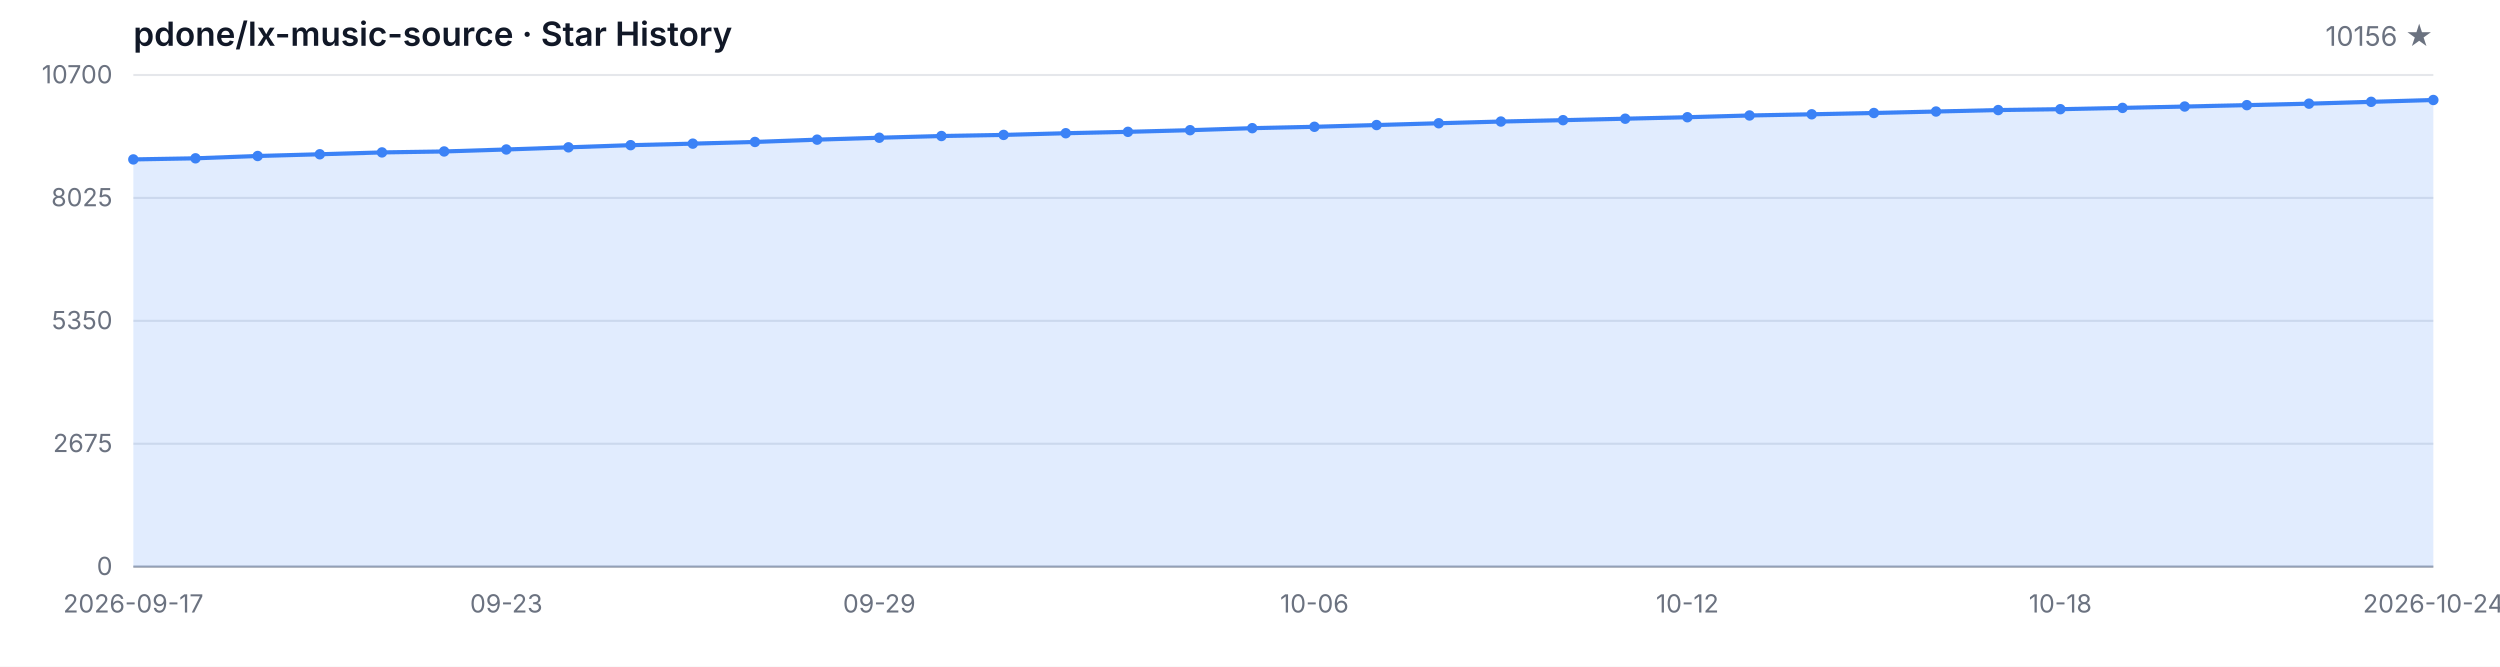
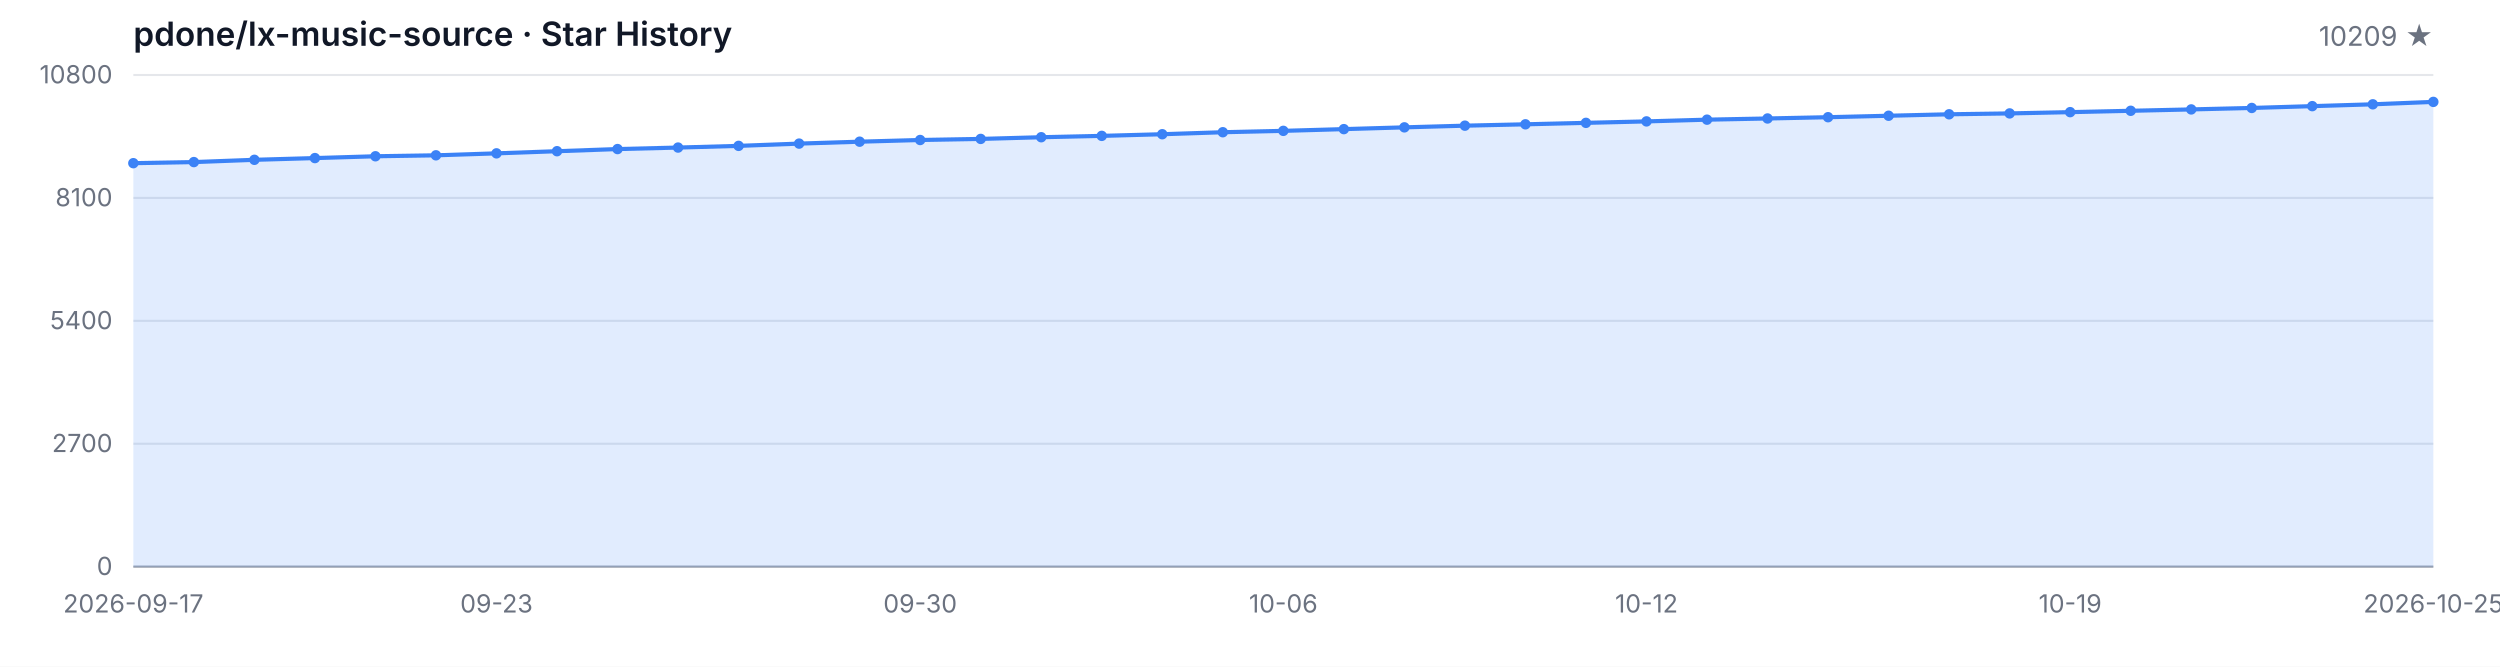
<svg xmlns="http://www.w3.org/2000/svg" width="1200" height="320" viewBox="0 0 1200 320" role="img" aria-label="Star History">
  <style>
  .bg { fill: #ffffff; }
  .grid { stroke: #e5e7eb; stroke-width: 1; }
  .axis { stroke: #9ca3af; stroke-width: 1; }
  .area { fill: rgba(59, 130, 246, 0.15); }
  .line { fill: none; stroke: #3b82f6; stroke-width: 2; stroke-linejoin: round; stroke-linecap: round; }
  .dot { fill: #3b82f6; }
  .tlabel { fill: #6b7280; font-family: -apple-system, BlinkMacSystemFont, 'Segoe UI', sans-serif; font-size: 12px; }
  .title { fill: #111827; font-family: -apple-system, BlinkMacSystemFont, 'Segoe UI', sans-serif; font-size: 16px; font-weight: 600; }
  .subtitle { fill: #6b7280; font-family: -apple-system, BlinkMacSystemFont, 'Segoe UI', sans-serif; font-size: 13px; }
  @media (prefers-color-scheme: dark) {
    .bg { fill: #0d1117; }
    .grid { stroke: #21262d; }
    .axis { stroke: #484f58; }
    .area { fill: rgba(58, 132, 255, 0.18); }
    .line { stroke: #58a6ff; }
    .dot { fill: #58a6ff; }
    .tlabel { fill: #8b949e; }
    .title { fill: #c9d1d9; }
    .subtitle { fill: #8b949e; }
  }
</style>
  <rect class="bg" width="1200" height="320" />
  <text class="title" x="64" y="22">pdone/lx-music-source · Star History</text>
-   <text class="subtitle" x="1168" y="22" text-anchor="end">10156 ★</text>
+   <text class="subtitle" x="1168" y="22" text-anchor="end">10209 ★</text>
  <line class="grid" x1="64" y1="272.00" x2="1168" y2="272.00" />
  <line class="grid" x1="64" y1="213.00" x2="1168" y2="213.00" />
  <line class="grid" x1="64" y1="154.00" x2="1168" y2="154.00" />
  <line class="grid" x1="64" y1="95.00" x2="1168" y2="95.00" />
  <line class="grid" x1="64" y1="36.00" x2="1168" y2="36.00" />
  <text class="tlabel" x="54" y="276.00" text-anchor="end">0</text>
-   <text class="tlabel" x="54" y="217.00" text-anchor="end">2675</text>
-   <text class="tlabel" x="54" y="158.00" text-anchor="end">5350</text>
-   <text class="tlabel" x="54" y="99.00" text-anchor="end">8025</text>
-   <text class="tlabel" x="54" y="40.00" text-anchor="end">10700</text>
+   <text class="tlabel" x="54" y="217.00" text-anchor="end">2700</text>
+   <text class="tlabel" x="54" y="158.00" text-anchor="end">5400</text>
+   <text class="tlabel" x="54" y="99.00" text-anchor="end">8100</text>
+   <text class="tlabel" x="54" y="40.00" text-anchor="end">10800</text>
  <line class="axis" x1="64" y1="272" x2="1168" y2="272" />
-   <path class="area" d="M 64.00 272.00 L 64.00 76.52 L 93.84 75.99 L 123.68 74.88 L 153.51 74.05 L 183.35 73.16 L 213.19 72.70 L 243.03 71.75 L 272.86 70.72 L 302.70 69.68 L 332.54 68.95 L 362.38 68.14 L 392.22 67.03 L 422.05 66.11 L 451.89 65.29 L 481.73 64.76 L 511.57 63.95 L 541.41 63.28 L 571.24 62.49 L 601.08 61.52 L 630.92 60.86 L 660.76 60.02 L 690.59 59.16 L 720.43 58.34 L 750.27 57.68 L 780.11 56.98 L 809.95 56.27 L 839.78 55.43 L 869.62 54.86 L 899.46 54.24 L 929.30 53.53 L 959.14 52.83 L 988.97 52.41 L 1018.81 51.79 L 1048.65 51.13 L 1078.49 50.47 L 1108.32 49.76 L 1138.16 48.88 L 1168.00 48.00 L 1168.00 272.00 Z" />
-   <path class="line" d="M 64.00 76.52 L 93.84 75.99 L 123.68 74.88 L 153.51 74.05 L 183.35 73.16 L 213.19 72.70 L 243.03 71.75 L 272.86 70.72 L 302.70 69.68 L 332.54 68.95 L 362.38 68.14 L 392.22 67.03 L 422.05 66.11 L 451.89 65.29 L 481.73 64.76 L 511.57 63.95 L 541.41 63.28 L 571.24 62.49 L 601.08 61.52 L 630.92 60.86 L 660.76 60.02 L 690.59 59.16 L 720.43 58.34 L 750.27 57.68 L 780.11 56.98 L 809.95 56.27 L 839.78 55.43 L 869.62 54.86 L 899.46 54.24 L 929.30 53.53 L 959.14 52.83 L 988.97 52.41 L 1018.81 51.79 L 1048.65 51.13 L 1078.49 50.47 L 1108.32 49.76 L 1138.16 48.88 L 1168.00 48.00" />
-   <circle class="dot" cx="64.00" cy="76.52" r="2.5" />
-   <circle class="dot" cx="93.84" cy="75.99" r="2.5" />
-   <circle class="dot" cx="123.68" cy="74.88" r="2.5" />
-   <circle class="dot" cx="153.51" cy="74.05" r="2.5" />
-   <circle class="dot" cx="183.35" cy="73.16" r="2.5" />
-   <circle class="dot" cx="213.19" cy="72.70" r="2.5" />
-   <circle class="dot" cx="243.03" cy="71.75" r="2.5" />
-   <circle class="dot" cx="272.86" cy="70.72" r="2.5" />
-   <circle class="dot" cx="302.70" cy="69.68" r="2.5" />
-   <circle class="dot" cx="332.54" cy="68.95" r="2.5" />
-   <circle class="dot" cx="362.38" cy="68.14" r="2.5" />
-   <circle class="dot" cx="392.22" cy="67.03" r="2.5" />
-   <circle class="dot" cx="422.05" cy="66.11" r="2.5" />
-   <circle class="dot" cx="451.89" cy="65.29" r="2.5" />
-   <circle class="dot" cx="481.73" cy="64.76" r="2.5" />
-   <circle class="dot" cx="511.57" cy="63.95" r="2.5" />
-   <circle class="dot" cx="541.41" cy="63.28" r="2.5" />
-   <circle class="dot" cx="571.24" cy="62.49" r="2.5" />
-   <circle class="dot" cx="601.08" cy="61.52" r="2.5" />
-   <circle class="dot" cx="630.92" cy="60.86" r="2.5" />
-   <circle class="dot" cx="660.76" cy="60.02" r="2.5" />
-   <circle class="dot" cx="690.59" cy="59.16" r="2.5" />
-   <circle class="dot" cx="720.43" cy="58.34" r="2.5" />
-   <circle class="dot" cx="750.27" cy="57.68" r="2.5" />
-   <circle class="dot" cx="780.11" cy="56.98" r="2.5" />
-   <circle class="dot" cx="809.95" cy="56.27" r="2.5" />
-   <circle class="dot" cx="839.78" cy="55.43" r="2.5" />
-   <circle class="dot" cx="869.62" cy="54.86" r="2.5" />
-   <circle class="dot" cx="899.46" cy="54.24" r="2.5" />
-   <circle class="dot" cx="929.30" cy="53.53" r="2.5" />
-   <circle class="dot" cx="959.14" cy="52.83" r="2.5" />
-   <circle class="dot" cx="988.97" cy="52.41" r="2.5" />
-   <circle class="dot" cx="1018.81" cy="51.79" r="2.5" />
-   <circle class="dot" cx="1048.65" cy="51.13" r="2.5" />
-   <circle class="dot" cx="1078.49" cy="50.47" r="2.5" />
-   <circle class="dot" cx="1108.32" cy="49.76" r="2.5" />
-   <circle class="dot" cx="1138.16" cy="48.88" r="2.5" />
-   <circle class="dot" cx="1168.00" cy="48.00" r="2.5" />
+   <path class="area" d="M 64.00 272.00 L 64.00 78.33 L 93.05 77.80 L 122.11 76.71 L 151.16 75.88 L 180.21 75.01 L 209.26 74.55 L 238.32 73.61 L 267.37 72.58 L 296.42 71.55 L 325.47 70.83 L 354.53 70.02 L 383.58 68.93 L 412.63 68.01 L 441.68 67.20 L 470.74 66.68 L 499.79 65.87 L 528.84 65.22 L 557.89 64.43 L 586.95 63.47 L 616.00 62.81 L 645.05 61.98 L 674.11 61.13 L 703.16 60.32 L 732.21 59.67 L 761.26 58.97 L 790.32 58.27 L 819.37 57.44 L 848.42 56.87 L 877.47 56.26 L 906.53 55.56 L 935.58 54.86 L 964.63 54.44 L 993.68 53.83 L 1022.74 53.18 L 1051.79 52.52 L 1080.84 51.82 L 1109.89 50.95 L 1138.95 50.07 L 1168.00 48.91 L 1168.00 272.00 Z" />
+   <path class="line" d="M 64.00 78.33 L 93.05 77.80 L 122.11 76.71 L 151.16 75.88 L 180.21 75.01 L 209.26 74.55 L 238.32 73.61 L 267.37 72.58 L 296.42 71.55 L 325.47 70.83 L 354.53 70.02 L 383.58 68.93 L 412.63 68.01 L 441.68 67.20 L 470.74 66.68 L 499.79 65.87 L 528.84 65.22 L 557.89 64.43 L 586.95 63.47 L 616.00 62.81 L 645.05 61.98 L 674.11 61.13 L 703.16 60.32 L 732.21 59.67 L 761.26 58.97 L 790.32 58.27 L 819.37 57.44 L 848.42 56.87 L 877.47 56.26 L 906.53 55.56 L 935.58 54.86 L 964.63 54.44 L 993.68 53.83 L 1022.74 53.18 L 1051.79 52.52 L 1080.84 51.82 L 1109.89 50.95 L 1138.95 50.07 L 1168.00 48.91" />
+   <circle class="dot" cx="64.00" cy="78.33" r="2.5" />
+   <circle class="dot" cx="93.05" cy="77.80" r="2.5" />
+   <circle class="dot" cx="122.11" cy="76.71" r="2.5" />
+   <circle class="dot" cx="151.16" cy="75.88" r="2.5" />
+   <circle class="dot" cx="180.21" cy="75.01" r="2.5" />
+   <circle class="dot" cx="209.26" cy="74.55" r="2.5" />
+   <circle class="dot" cx="238.32" cy="73.61" r="2.5" />
+   <circle class="dot" cx="267.37" cy="72.58" r="2.5" />
+   <circle class="dot" cx="296.42" cy="71.55" r="2.5" />
+   <circle class="dot" cx="325.47" cy="70.83" r="2.5" />
+   <circle class="dot" cx="354.53" cy="70.02" r="2.5" />
+   <circle class="dot" cx="383.58" cy="68.93" r="2.5" />
+   <circle class="dot" cx="412.63" cy="68.01" r="2.5" />
+   <circle class="dot" cx="441.68" cy="67.20" r="2.5" />
+   <circle class="dot" cx="470.74" cy="66.68" r="2.5" />
+   <circle class="dot" cx="499.79" cy="65.87" r="2.5" />
+   <circle class="dot" cx="528.84" cy="65.22" r="2.5" />
+   <circle class="dot" cx="557.89" cy="64.43" r="2.5" />
+   <circle class="dot" cx="586.95" cy="63.47" r="2.5" />
+   <circle class="dot" cx="616.00" cy="62.81" r="2.5" />
+   <circle class="dot" cx="645.05" cy="61.98" r="2.5" />
+   <circle class="dot" cx="674.11" cy="61.13" r="2.5" />
+   <circle class="dot" cx="703.16" cy="60.32" r="2.5" />
+   <circle class="dot" cx="732.21" cy="59.67" r="2.5" />
+   <circle class="dot" cx="761.26" cy="58.97" r="2.5" />
+   <circle class="dot" cx="790.32" cy="58.27" r="2.5" />
+   <circle class="dot" cx="819.37" cy="57.44" r="2.5" />
+   <circle class="dot" cx="848.42" cy="56.87" r="2.5" />
+   <circle class="dot" cx="877.47" cy="56.26" r="2.5" />
+   <circle class="dot" cx="906.53" cy="55.56" r="2.5" />
+   <circle class="dot" cx="935.58" cy="54.86" r="2.5" />
+   <circle class="dot" cx="964.63" cy="54.44" r="2.5" />
+   <circle class="dot" cx="993.68" cy="53.83" r="2.5" />
+   <circle class="dot" cx="1022.74" cy="53.18" r="2.5" />
+   <circle class="dot" cx="1051.79" cy="52.52" r="2.5" />
+   <circle class="dot" cx="1080.84" cy="51.82" r="2.5" />
+   <circle class="dot" cx="1109.89" cy="50.95" r="2.5" />
+   <circle class="dot" cx="1138.95" cy="50.07" r="2.5" />
+   <circle class="dot" cx="1168.00" cy="48.91" r="2.5" />
  <text class="tlabel" x="64.00" y="294" text-anchor="middle">2026-09-17</text>
-   <text class="tlabel" x="243.03" y="294" text-anchor="middle">09-23</text>
-   <text class="tlabel" x="422.05" y="294" text-anchor="middle">09-29</text>
-   <text class="tlabel" x="630.92" y="294" text-anchor="middle">10-06</text>
-   <text class="tlabel" x="809.95" y="294" text-anchor="middle">10-12</text>
-   <text class="tlabel" x="988.97" y="294" text-anchor="middle">10-18</text>
-   <text class="tlabel" x="1168.00" y="294" text-anchor="middle">2026-10-24</text>
+   <text class="tlabel" x="238.32" y="294" text-anchor="middle">09-23</text>
+   <text class="tlabel" x="441.68" y="294" text-anchor="middle">09-30</text>
+   <text class="tlabel" x="616.00" y="294" text-anchor="middle">10-06</text>
+   <text class="tlabel" x="790.32" y="294" text-anchor="middle">10-12</text>
+   <text class="tlabel" x="993.68" y="294" text-anchor="middle">10-19</text>
+   <text class="tlabel" x="1168.00" y="294" text-anchor="middle">2026-10-25</text>
</svg>
